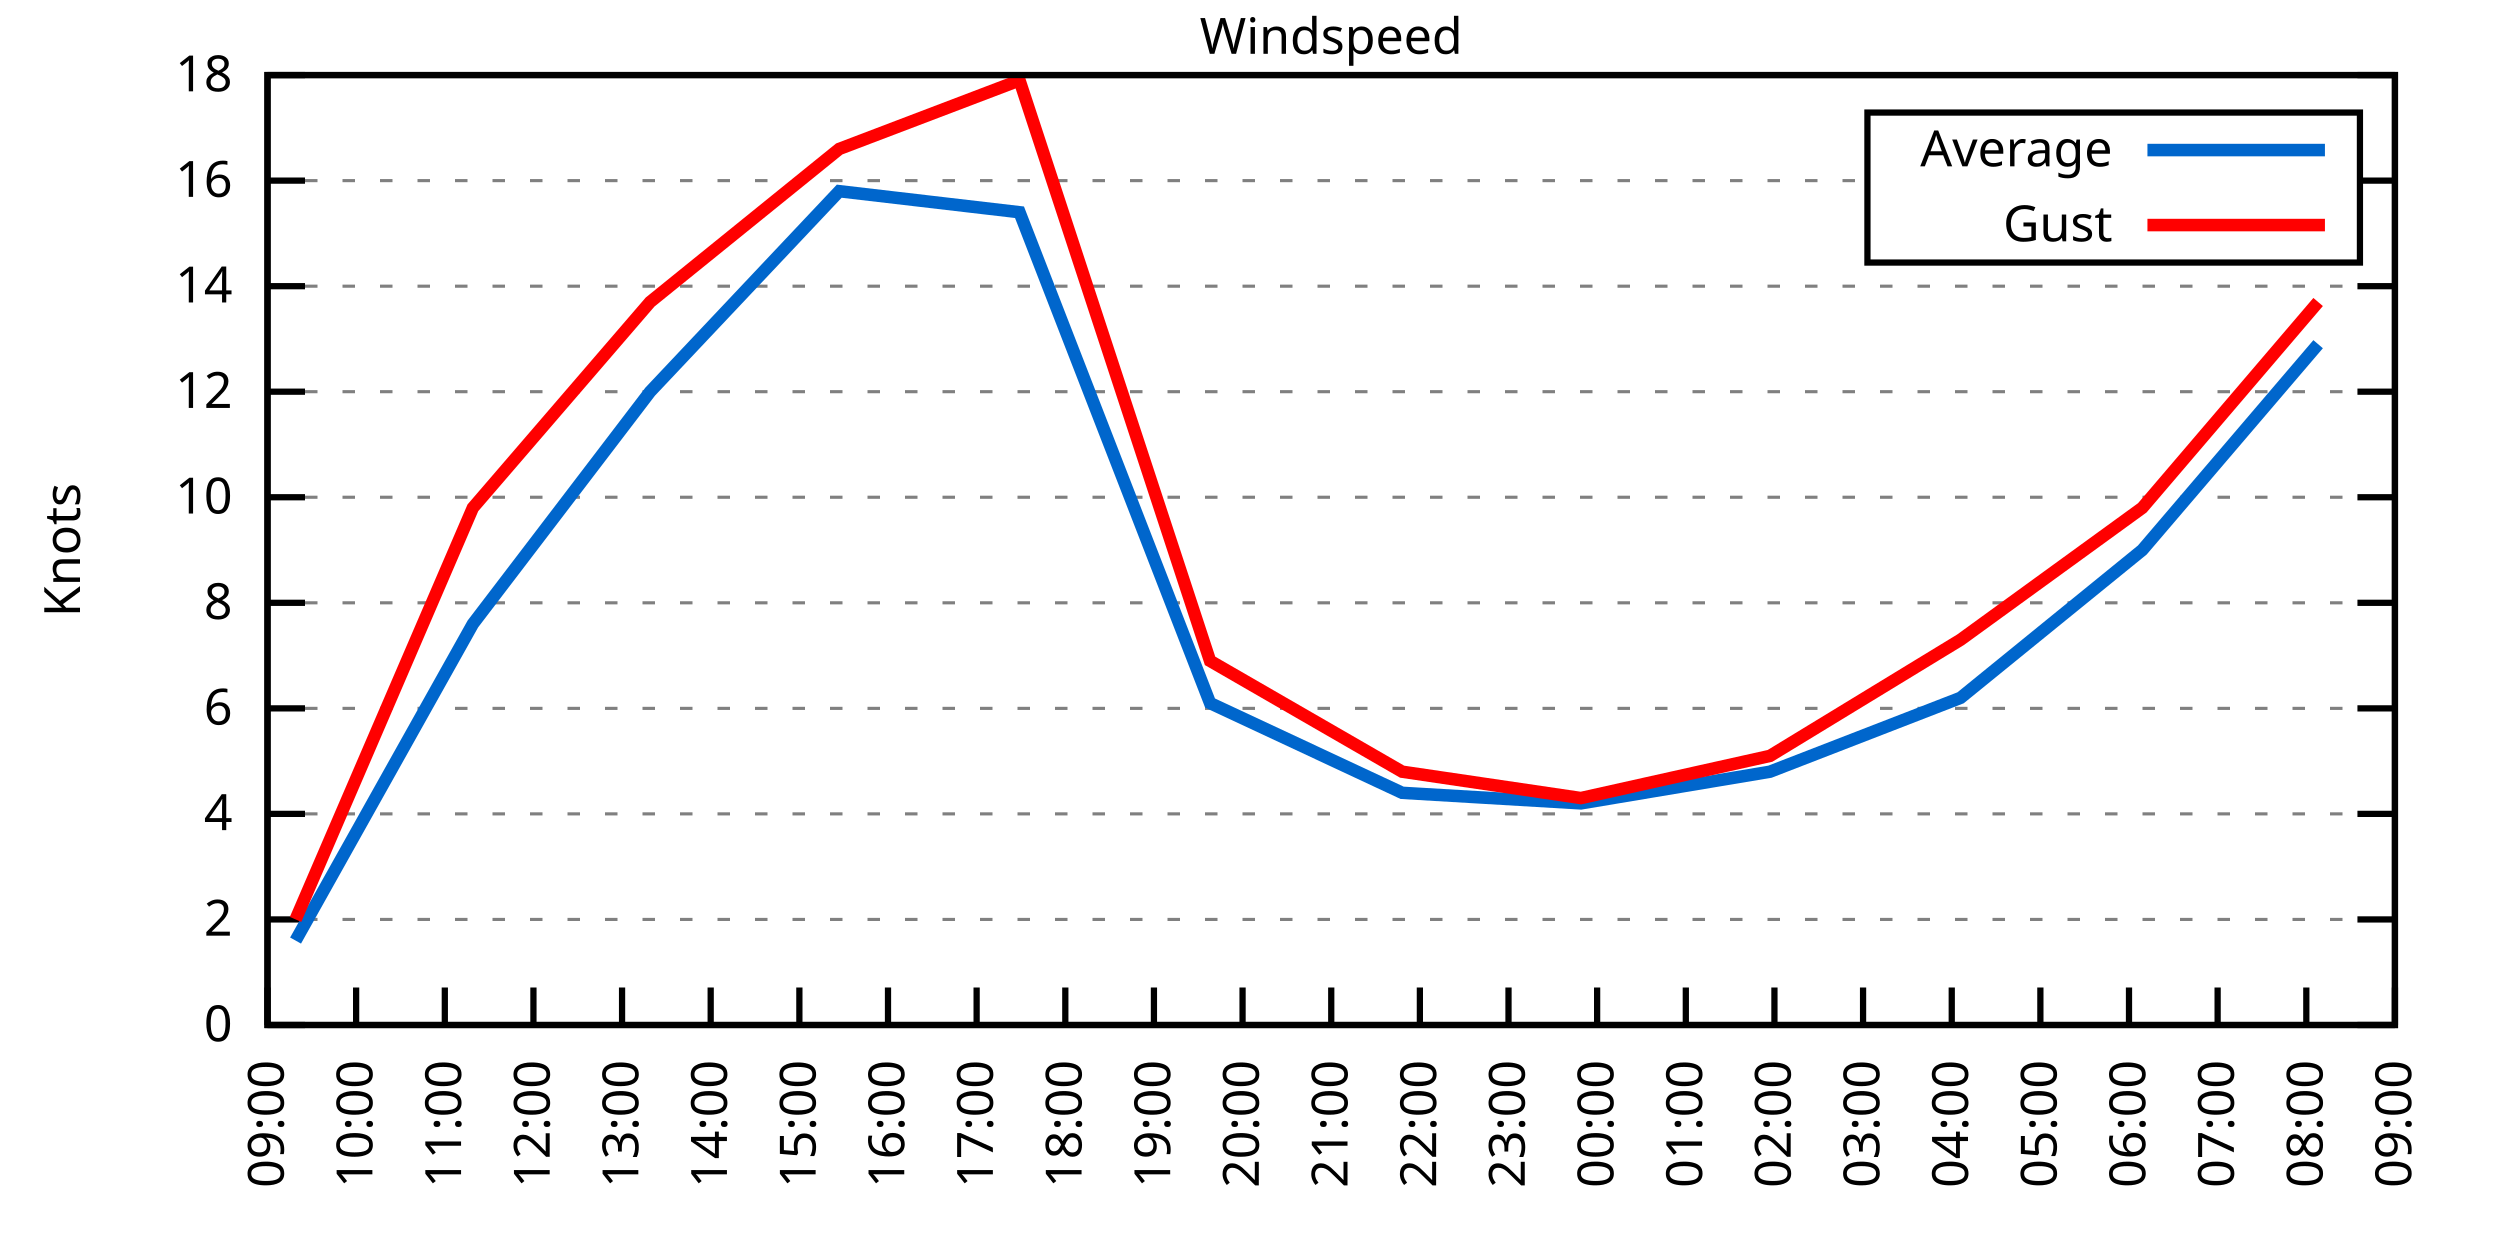
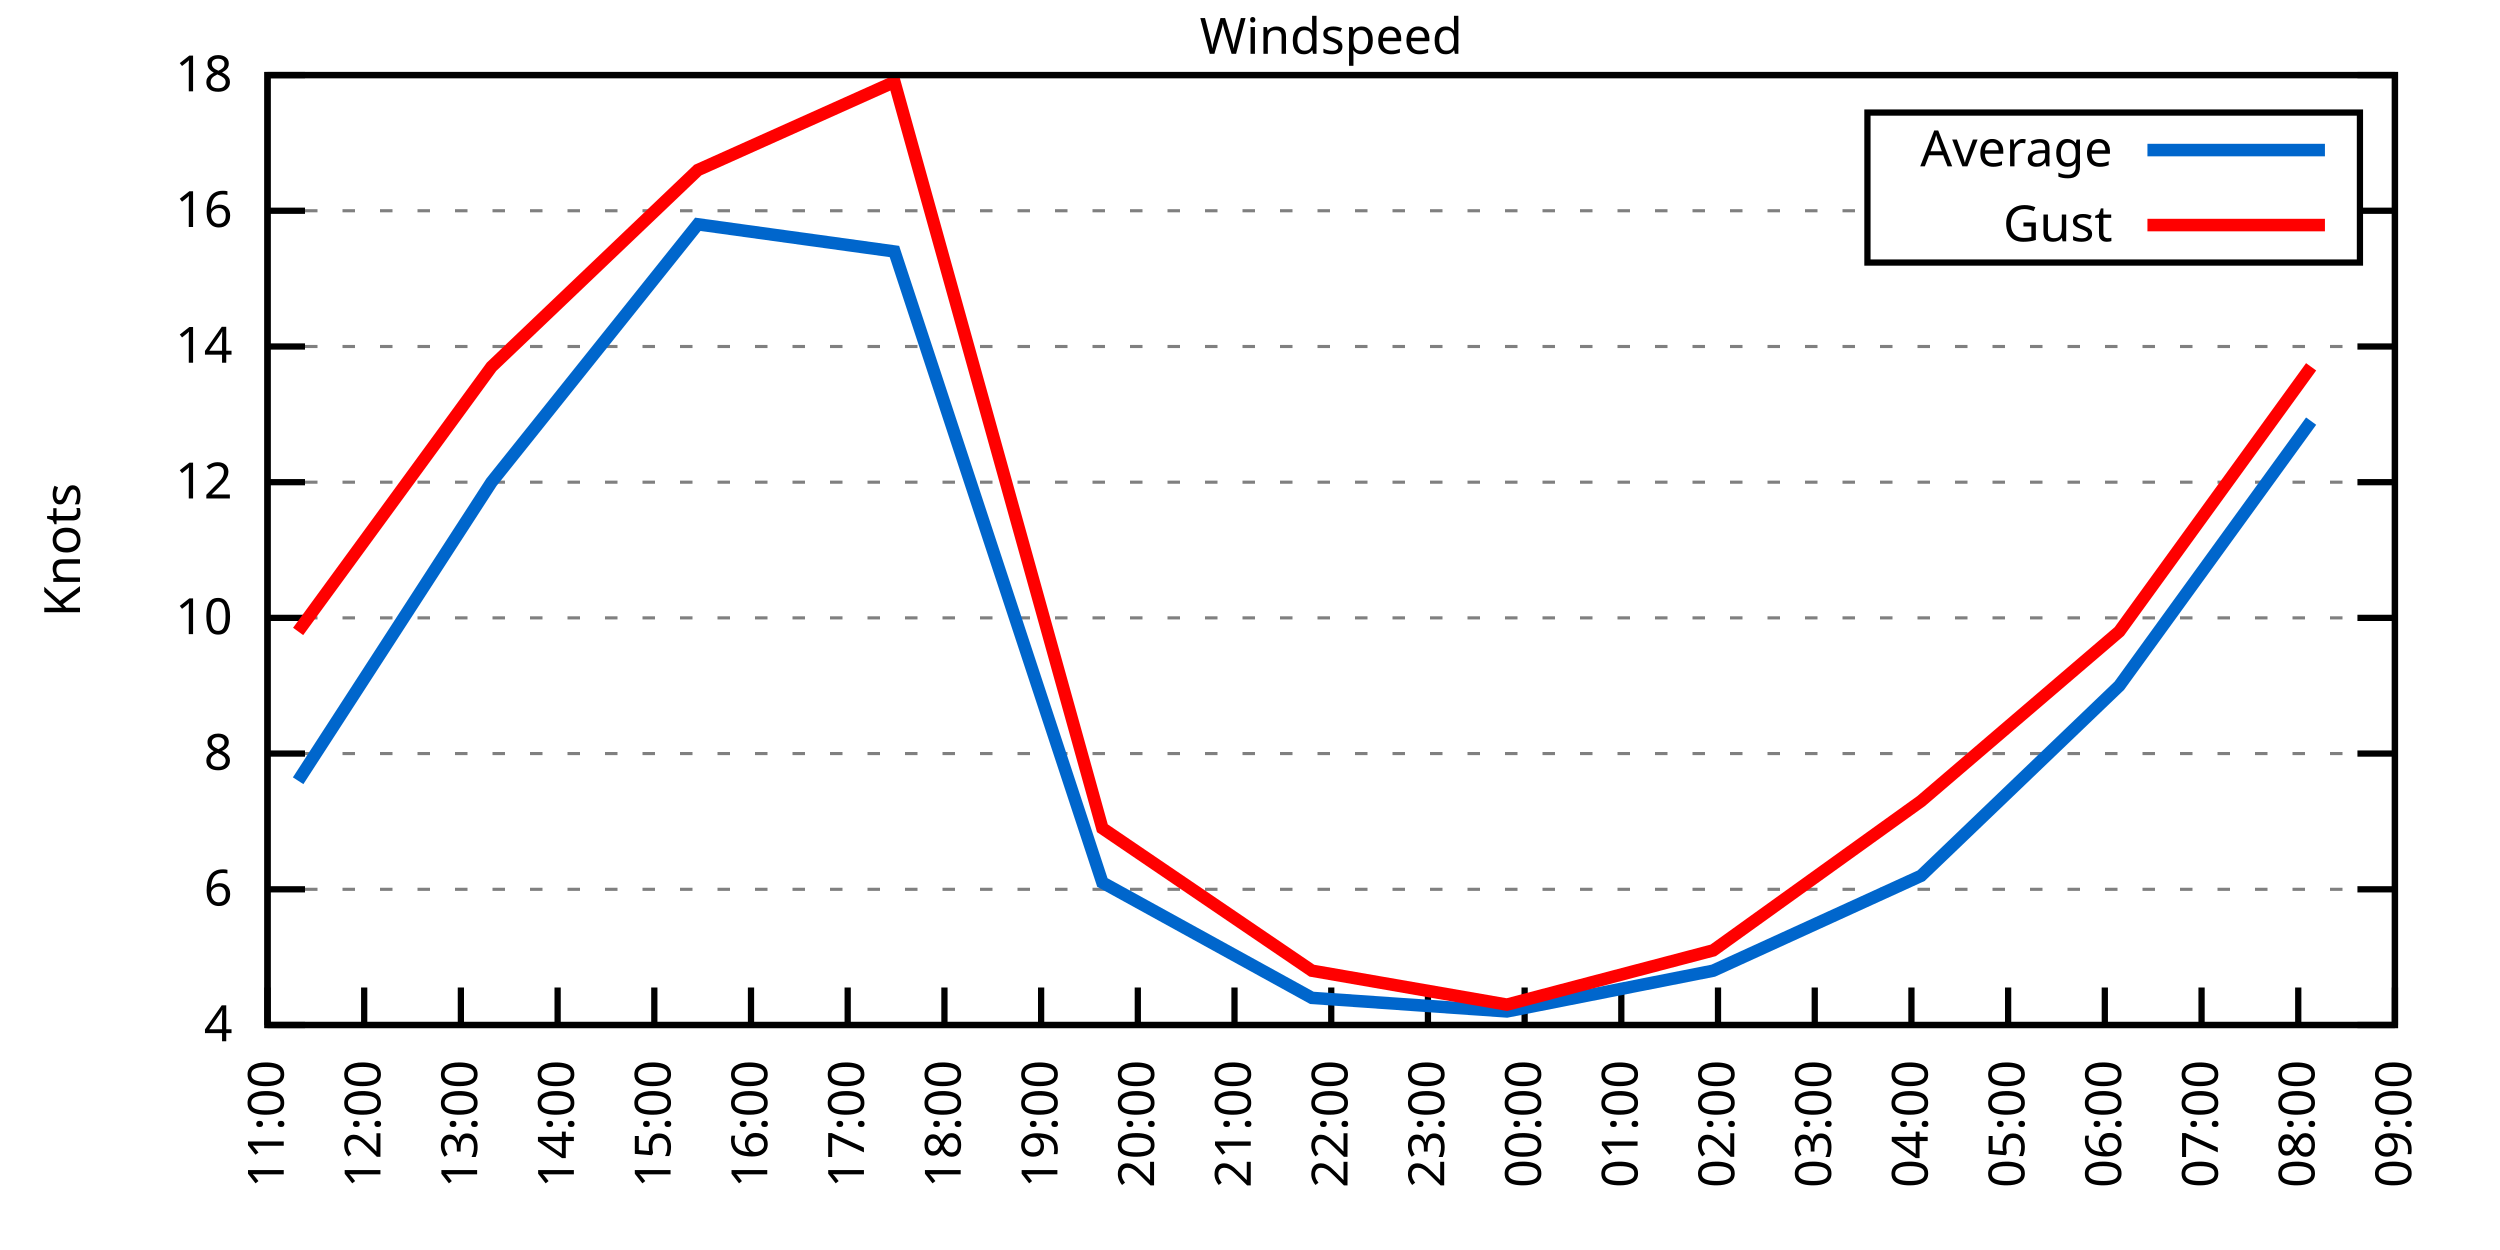
<svg xmlns="http://www.w3.org/2000/svg" xmlns:xlink="http://www.w3.org/1999/xlink" width="400" height="200" viewBox="0 0 400 200">
  <g id="gnuplot_canvas">
    <rect x="0" y="0" width="400" height="200" fill="none" />
    <defs>
      <circle id="gpDot" r="0.5" stroke-width="0.5" stroke="currentColor" />
      <path id="gpPt0" stroke-width="0.333" stroke="currentColor" d="M-1,0 h2 M0,-1 v2" />
      <path id="gpPt1" stroke-width="0.333" stroke="currentColor" d="M-1,-1 L1,1 M1,-1 L-1,1" />
      <path id="gpPt2" stroke-width="0.333" stroke="currentColor" d="M-1,0 L1,0 M0,-1 L0,1 M-1,-1 L1,1 M-1,1 L1,-1" />
      <rect id="gpPt3" stroke-width="0.333" stroke="currentColor" x="-1" y="-1" width="2" height="2" />
      <rect id="gpPt4" stroke-width="0.333" stroke="currentColor" fill="currentColor" x="-1" y="-1" width="2" height="2" />
      <circle id="gpPt5" stroke-width="0.333" stroke="currentColor" cx="0" cy="0" r="1" />
      <use xlink:href="#gpPt5" id="gpPt6" fill="currentColor" stroke="none" />
      <path id="gpPt7" stroke-width="0.333" stroke="currentColor" d="M0,-1.33 L-1.33,0.67 L1.33,0.67 z" />
      <use xlink:href="#gpPt7" id="gpPt8" fill="currentColor" stroke="none" />
      <use xlink:href="#gpPt7" id="gpPt9" stroke="currentColor" transform="rotate(180)" />
      <use xlink:href="#gpPt9" id="gpPt10" fill="currentColor" stroke="none" />
      <use xlink:href="#gpPt3" id="gpPt11" stroke="currentColor" transform="rotate(45)" />
      <use xlink:href="#gpPt11" id="gpPt12" fill="currentColor" stroke="none" />
      <path id="gpPt13" stroke-width="0.333" stroke="currentColor" d="M0,1.330 L1.265,0.411 L0.782,-1.067 L-0.782,-1.076 L-1.265,0.411 z" />
      <use xlink:href="#gpPt13" id="gpPt14" fill="currentColor" stroke="none" />
      <filter id="textbox" filterUnits="objectBoundingBox" x="0" y="0" height="1" width="1">
        <feFlood flood-color="white" flood-opacity="1" result="bgnd" />
        <feComposite in="SourceGraphic" in2="bgnd" operator="atop" />
      </filter>
      <filter id="greybox" filterUnits="objectBoundingBox" x="0" y="0" height="1" width="1">
        <feFlood flood-color="lightgrey" flood-opacity="1" result="grey" />
        <feComposite in="SourceGraphic" in2="grey" operator="atop" />
      </filter>
    </defs>
    <g fill="none" color="white" stroke="currentColor" stroke-width="1.00" stroke-linecap="butt" stroke-linejoin="miter">
</g>
    <g fill="none" color="black" stroke="currentColor" stroke-width="1.00" stroke-linecap="butt" stroke-linejoin="miter">
      <g stroke="none" shape-rendering="crispEdges">
        <polygon fill="rgb(255, 255, 255)" points="42.80,164.00 383.18,164.00 383.18,12.02 42.80,12.02 " />
      </g>
    </g>
    <g fill="none" color="black" stroke="currentColor" stroke-width="1.00" stroke-linecap="butt" stroke-linejoin="miter">
</g>
    <g fill="none" color="black" stroke="black" stroke-width="0.50" stroke-linecap="butt" stroke-linejoin="miter">
</g>
    <g fill="none" color="gray" stroke="currentColor" stroke-width="0.50" stroke-linecap="butt" stroke-linejoin="miter">
      <path stroke="gray" stroke-dasharray="2,4" class="gridline" d="M42.80,164.00 L383.19,164.00  " />
    </g>
    <g fill="none" color="gray" stroke="gray" stroke-width="1.00" stroke-linecap="butt" stroke-linejoin="miter">
</g>
    <g fill="none" color="black" stroke="currentColor" stroke-width="1.00" stroke-linecap="butt" stroke-linejoin="miter">
      <path stroke="black" d="M42.80,164.00 L48.80,164.00 M383.19,164.00 L377.19,164.00  " />
      <g transform="translate(37.20,166.60)" stroke="none" fill="black" font-family="Sans" font-size="8.00" text-anchor="end">
        <text>
-           <tspan font-family="Sans"> 0</tspan>
-         </text>
-       </g>
-     </g>
-     <g fill="none" color="black" stroke="currentColor" stroke-width="1.00" stroke-linecap="butt" stroke-linejoin="miter">
- </g>
-     <g fill="none" color="black" stroke="black" stroke-width="0.50" stroke-linecap="butt" stroke-linejoin="miter">
- </g>
-     <g fill="none" color="gray" stroke="currentColor" stroke-width="0.50" stroke-linecap="butt" stroke-linejoin="miter">
-       <path stroke="gray" stroke-dasharray="2,4" class="gridline" d="M42.80,147.11 L383.19,147.11  " />
-     </g>
-     <g fill="none" color="gray" stroke="gray" stroke-width="1.00" stroke-linecap="butt" stroke-linejoin="miter">
- </g>
-     <g fill="none" color="black" stroke="currentColor" stroke-width="1.00" stroke-linecap="butt" stroke-linejoin="miter">
-       <path stroke="black" d="M42.80,147.11 L48.80,147.11 M383.19,147.11 L377.19,147.11  " />
-       <g transform="translate(37.20,149.71)" stroke="none" fill="black" font-family="Sans" font-size="8.00" text-anchor="end">
-         <text>
-           <tspan font-family="Sans"> 2</tspan>
-         </text>
-       </g>
-     </g>
-     <g fill="none" color="black" stroke="currentColor" stroke-width="1.00" stroke-linecap="butt" stroke-linejoin="miter">
- </g>
-     <g fill="none" color="black" stroke="black" stroke-width="0.50" stroke-linecap="butt" stroke-linejoin="miter">
- </g>
-     <g fill="none" color="gray" stroke="currentColor" stroke-width="0.50" stroke-linecap="butt" stroke-linejoin="miter">
-       <path stroke="gray" stroke-dasharray="2,4" class="gridline" d="M42.80,130.22 L383.19,130.22  " />
-     </g>
-     <g fill="none" color="gray" stroke="gray" stroke-width="1.00" stroke-linecap="butt" stroke-linejoin="miter">
- </g>
-     <g fill="none" color="black" stroke="currentColor" stroke-width="1.00" stroke-linecap="butt" stroke-linejoin="miter">
-       <path stroke="black" d="M42.80,130.22 L48.80,130.22 M383.19,130.22 L377.19,130.22  " />
-       <g transform="translate(37.20,132.82)" stroke="none" fill="black" font-family="Sans" font-size="8.00" text-anchor="end">
-         <text>
          <tspan font-family="Sans"> 4</tspan>
        </text>
      </g>
    </g>
    <g fill="none" color="black" stroke="currentColor" stroke-width="1.00" stroke-linecap="butt" stroke-linejoin="miter">
</g>
    <g fill="none" color="black" stroke="black" stroke-width="0.50" stroke-linecap="butt" stroke-linejoin="miter">
</g>
    <g fill="none" color="gray" stroke="currentColor" stroke-width="0.50" stroke-linecap="butt" stroke-linejoin="miter">
-       <path stroke="gray" stroke-dasharray="2,4" class="gridline" d="M42.80,113.34 L383.19,113.34  " />
-     </g>
-     <g fill="none" color="gray" stroke="gray" stroke-width="1.00" stroke-linecap="butt" stroke-linejoin="miter">
- </g>
-     <g fill="none" color="black" stroke="currentColor" stroke-width="1.00" stroke-linecap="butt" stroke-linejoin="miter">
-       <path stroke="black" d="M42.80,113.34 L48.80,113.34 M383.19,113.34 L377.19,113.34  " />
-       <g transform="translate(37.20,115.94)" stroke="none" fill="black" font-family="Sans" font-size="8.00" text-anchor="end">
+       <path stroke="gray" stroke-dasharray="2,4" class="gridline" d="M42.80,142.29 L383.19,142.29  " />
+     </g>
+     <g fill="none" color="gray" stroke="gray" stroke-width="1.00" stroke-linecap="butt" stroke-linejoin="miter">
+ </g>
+     <g fill="none" color="black" stroke="currentColor" stroke-width="1.00" stroke-linecap="butt" stroke-linejoin="miter">
+       <path stroke="black" d="M42.80,142.29 L48.80,142.29 M383.19,142.29 L377.19,142.29  " />
+       <g transform="translate(37.20,144.89)" stroke="none" fill="black" font-family="Sans" font-size="8.00" text-anchor="end">
        <text>
          <tspan font-family="Sans"> 6</tspan>
        </text>
      </g>
    </g>
    <g fill="none" color="black" stroke="currentColor" stroke-width="1.00" stroke-linecap="butt" stroke-linejoin="miter">
</g>
    <g fill="none" color="black" stroke="black" stroke-width="0.50" stroke-linecap="butt" stroke-linejoin="miter">
</g>
    <g fill="none" color="gray" stroke="currentColor" stroke-width="0.50" stroke-linecap="butt" stroke-linejoin="miter">
-       <path stroke="gray" stroke-dasharray="2,4" class="gridline" d="M42.80,96.45 L383.19,96.45  " />
-     </g>
-     <g fill="none" color="gray" stroke="gray" stroke-width="1.00" stroke-linecap="butt" stroke-linejoin="miter">
- </g>
-     <g fill="none" color="black" stroke="currentColor" stroke-width="1.00" stroke-linecap="butt" stroke-linejoin="miter">
-       <path stroke="black" d="M42.80,96.45 L48.80,96.45 M383.19,96.45 L377.19,96.45  " />
-       <g transform="translate(37.20,99.05)" stroke="none" fill="black" font-family="Sans" font-size="8.00" text-anchor="end">
+       <path stroke="gray" stroke-dasharray="2,4" class="gridline" d="M42.80,120.57 L383.19,120.57  " />
+     </g>
+     <g fill="none" color="gray" stroke="gray" stroke-width="1.00" stroke-linecap="butt" stroke-linejoin="miter">
+ </g>
+     <g fill="none" color="black" stroke="currentColor" stroke-width="1.00" stroke-linecap="butt" stroke-linejoin="miter">
+       <path stroke="black" d="M42.80,120.57 L48.80,120.57 M383.19,120.57 L377.19,120.57  " />
+       <g transform="translate(37.20,123.17)" stroke="none" fill="black" font-family="Sans" font-size="8.00" text-anchor="end">
        <text>
          <tspan font-family="Sans"> 8</tspan>
        </text>
      </g>
    </g>
    <g fill="none" color="black" stroke="currentColor" stroke-width="1.00" stroke-linecap="butt" stroke-linejoin="miter">
</g>
    <g fill="none" color="black" stroke="black" stroke-width="0.50" stroke-linecap="butt" stroke-linejoin="miter">
</g>
    <g fill="none" color="gray" stroke="currentColor" stroke-width="0.50" stroke-linecap="butt" stroke-linejoin="miter">
-       <path stroke="gray" stroke-dasharray="2,4" class="gridline" d="M42.80,79.56 L383.19,79.56  " />
-     </g>
-     <g fill="none" color="gray" stroke="gray" stroke-width="1.00" stroke-linecap="butt" stroke-linejoin="miter">
- </g>
-     <g fill="none" color="black" stroke="currentColor" stroke-width="1.00" stroke-linecap="butt" stroke-linejoin="miter">
-       <path stroke="black" d="M42.80,79.56 L48.80,79.56 M383.19,79.56 L377.19,79.56  " />
-       <g transform="translate(37.20,82.16)" stroke="none" fill="black" font-family="Sans" font-size="8.00" text-anchor="end">
+       <path stroke="gray" stroke-dasharray="2,4" class="gridline" d="M42.80,98.86 L383.19,98.86  " />
+     </g>
+     <g fill="none" color="gray" stroke="gray" stroke-width="1.00" stroke-linecap="butt" stroke-linejoin="miter">
+ </g>
+     <g fill="none" color="black" stroke="currentColor" stroke-width="1.00" stroke-linecap="butt" stroke-linejoin="miter">
+       <path stroke="black" d="M42.80,98.86 L48.80,98.86 M383.19,98.86 L377.19,98.86  " />
+       <g transform="translate(37.20,101.46)" stroke="none" fill="black" font-family="Sans" font-size="8.00" text-anchor="end">
        <text>
          <tspan font-family="Sans"> 10</tspan>
        </text>
      </g>
    </g>
    <g fill="none" color="black" stroke="currentColor" stroke-width="1.00" stroke-linecap="butt" stroke-linejoin="miter">
</g>
    <g fill="none" color="black" stroke="black" stroke-width="0.50" stroke-linecap="butt" stroke-linejoin="miter">
</g>
    <g fill="none" color="gray" stroke="currentColor" stroke-width="0.50" stroke-linecap="butt" stroke-linejoin="miter">
-       <path stroke="gray" stroke-dasharray="2,4" class="gridline" d="M42.80,62.67 L383.19,62.67  " />
-     </g>
-     <g fill="none" color="gray" stroke="gray" stroke-width="1.00" stroke-linecap="butt" stroke-linejoin="miter">
- </g>
-     <g fill="none" color="black" stroke="currentColor" stroke-width="1.00" stroke-linecap="butt" stroke-linejoin="miter">
-       <path stroke="black" d="M42.80,62.67 L48.80,62.67 M383.19,62.67 L377.19,62.67  " />
-       <g transform="translate(37.20,65.27)" stroke="none" fill="black" font-family="Sans" font-size="8.00" text-anchor="end">
+       <path stroke="gray" stroke-dasharray="2,4" class="gridline" d="M42.80,77.15 L383.19,77.15  " />
+     </g>
+     <g fill="none" color="gray" stroke="gray" stroke-width="1.00" stroke-linecap="butt" stroke-linejoin="miter">
+ </g>
+     <g fill="none" color="black" stroke="currentColor" stroke-width="1.00" stroke-linecap="butt" stroke-linejoin="miter">
+       <path stroke="black" d="M42.80,77.15 L48.80,77.15 M383.19,77.15 L377.19,77.15  " />
+       <g transform="translate(37.20,79.75)" stroke="none" fill="black" font-family="Sans" font-size="8.00" text-anchor="end">
        <text>
          <tspan font-family="Sans"> 12</tspan>
        </text>
      </g>
    </g>
    <g fill="none" color="black" stroke="currentColor" stroke-width="1.00" stroke-linecap="butt" stroke-linejoin="miter">
</g>
    <g fill="none" color="black" stroke="black" stroke-width="0.50" stroke-linecap="butt" stroke-linejoin="miter">
</g>
    <g fill="none" color="gray" stroke="currentColor" stroke-width="0.50" stroke-linecap="butt" stroke-linejoin="miter">
-       <path stroke="gray" stroke-dasharray="2,4" class="gridline" d="M42.80,45.79 L383.19,45.79  " />
-     </g>
-     <g fill="none" color="gray" stroke="gray" stroke-width="1.00" stroke-linecap="butt" stroke-linejoin="miter">
- </g>
-     <g fill="none" color="black" stroke="currentColor" stroke-width="1.00" stroke-linecap="butt" stroke-linejoin="miter">
-       <path stroke="black" d="M42.80,45.79 L48.80,45.79 M383.19,45.79 L377.19,45.79  " />
-       <g transform="translate(37.20,48.39)" stroke="none" fill="black" font-family="Sans" font-size="8.00" text-anchor="end">
+       <path stroke="gray" stroke-dasharray="2,4" class="gridline" d="M42.80,55.44 L383.19,55.44  " />
+     </g>
+     <g fill="none" color="gray" stroke="gray" stroke-width="1.00" stroke-linecap="butt" stroke-linejoin="miter">
+ </g>
+     <g fill="none" color="black" stroke="currentColor" stroke-width="1.00" stroke-linecap="butt" stroke-linejoin="miter">
+       <path stroke="black" d="M42.80,55.44 L48.80,55.44 M383.19,55.44 L377.19,55.44  " />
+       <g transform="translate(37.20,58.04)" stroke="none" fill="black" font-family="Sans" font-size="8.00" text-anchor="end">
        <text>
          <tspan font-family="Sans"> 14</tspan>
        </text>
      </g>
    </g>
    <g fill="none" color="black" stroke="currentColor" stroke-width="1.00" stroke-linecap="butt" stroke-linejoin="miter">
</g>
    <g fill="none" color="black" stroke="black" stroke-width="0.50" stroke-linecap="butt" stroke-linejoin="miter">
</g>
    <g fill="none" color="gray" stroke="currentColor" stroke-width="0.50" stroke-linecap="butt" stroke-linejoin="miter">
-       <path stroke="gray" stroke-dasharray="2,4" class="gridline" d="M42.80,28.90 L298.79,28.90 M377.59,28.90 L383.19,28.90  " />
-     </g>
-     <g fill="none" color="gray" stroke="gray" stroke-width="1.00" stroke-linecap="butt" stroke-linejoin="miter">
- </g>
-     <g fill="none" color="black" stroke="currentColor" stroke-width="1.00" stroke-linecap="butt" stroke-linejoin="miter">
-       <path stroke="black" d="M42.80,28.90 L48.80,28.90 M383.19,28.90 L377.19,28.90  " />
-       <g transform="translate(37.20,31.50)" stroke="none" fill="black" font-family="Sans" font-size="8.00" text-anchor="end">
+       <path stroke="gray" stroke-dasharray="2,4" class="gridline" d="M42.80,33.72 L298.79,33.72 M377.59,33.72 L383.19,33.72  " />
+     </g>
+     <g fill="none" color="gray" stroke="gray" stroke-width="1.00" stroke-linecap="butt" stroke-linejoin="miter">
+ </g>
+     <g fill="none" color="black" stroke="currentColor" stroke-width="1.00" stroke-linecap="butt" stroke-linejoin="miter">
+       <path stroke="black" d="M42.80,33.72 L48.80,33.72 M383.19,33.72 L377.19,33.72  " />
+       <g transform="translate(37.20,36.32)" stroke="none" fill="black" font-family="Sans" font-size="8.00" text-anchor="end">
        <text>
          <tspan font-family="Sans"> 16</tspan>
        </text>
      </g>
    </g>
    <g fill="none" color="black" stroke="currentColor" stroke-width="1.00" stroke-linecap="butt" stroke-linejoin="miter">
</g>
    <g fill="none" color="black" stroke="black" stroke-width="0.50" stroke-linecap="butt" stroke-linejoin="miter">
</g>
    <g fill="none" color="gray" stroke="currentColor" stroke-width="0.50" stroke-linecap="butt" stroke-linejoin="miter">
      <path stroke="gray" stroke-dasharray="2,4" class="gridline" d="M42.80,12.01 L383.19,12.01  " />
    </g>
    <g fill="none" color="gray" stroke="gray" stroke-width="1.00" stroke-linecap="butt" stroke-linejoin="miter">
</g>
    <g fill="none" color="black" stroke="currentColor" stroke-width="1.00" stroke-linecap="butt" stroke-linejoin="miter">
      <path stroke="black" d="M42.80,12.01 L48.80,12.01 M383.19,12.01 L377.19,12.01  " />
      <g transform="translate(37.20,14.61)" stroke="none" fill="black" font-family="Sans" font-size="8.00" text-anchor="end">
        <text>
          <tspan font-family="Sans"> 18</tspan>
        </text>
      </g>
    </g>
    <g fill="none" color="black" stroke="currentColor" stroke-width="1.00" stroke-linecap="butt" stroke-linejoin="miter">
      <path stroke="black" d="M42.80,164.00 L42.80,158.00  " />
      <g transform="translate(45.40,169.60) rotate(270.00)" stroke="none" fill="black" font-family="Sans" font-size="8.00" text-anchor="end">
        <text>
-           <tspan font-family="Sans">09:00</tspan>
-         </text>
-       </g>
-     </g>
-     <g fill="none" color="black" stroke="currentColor" stroke-width="1.00" stroke-linecap="butt" stroke-linejoin="miter">
-       <path stroke="black" d="M56.98,164.00 L56.98,158.00  " />
-       <g transform="translate(59.58,169.60) rotate(270.00)" stroke="none" fill="black" font-family="Sans" font-size="8.00" text-anchor="end">
-         <text>
-           <tspan font-family="Sans">10:00</tspan>
-         </text>
-       </g>
-     </g>
-     <g fill="none" color="black" stroke="currentColor" stroke-width="1.00" stroke-linecap="butt" stroke-linejoin="miter">
-       <path stroke="black" d="M71.17,164.00 L71.17,158.00  " />
-       <g transform="translate(73.77,169.60) rotate(270.00)" stroke="none" fill="black" font-family="Sans" font-size="8.00" text-anchor="end">
-         <text>
          <tspan font-family="Sans">11:00</tspan>
        </text>
      </g>
    </g>
    <g fill="none" color="black" stroke="currentColor" stroke-width="1.00" stroke-linecap="butt" stroke-linejoin="miter">
-       <path stroke="black" d="M85.35,164.00 L85.35,158.00  " />
-       <g transform="translate(87.95,169.60) rotate(270.00)" stroke="none" fill="black" font-family="Sans" font-size="8.00" text-anchor="end">
+       <path stroke="black" d="M58.27,164.00 L58.27,158.00  " />
+       <g transform="translate(60.87,169.60) rotate(270.00)" stroke="none" fill="black" font-family="Sans" font-size="8.00" text-anchor="end">
        <text>
          <tspan font-family="Sans">12:00</tspan>
        </text>
      </g>
    </g>
    <g fill="none" color="black" stroke="currentColor" stroke-width="1.00" stroke-linecap="butt" stroke-linejoin="miter">
-       <path stroke="black" d="M99.53,164.00 L99.53,158.00  " />
-       <g transform="translate(102.13,169.60) rotate(270.00)" stroke="none" fill="black" font-family="Sans" font-size="8.00" text-anchor="end">
+       <path stroke="black" d="M73.74,164.00 L73.74,158.00  " />
+       <g transform="translate(76.34,169.60) rotate(270.00)" stroke="none" fill="black" font-family="Sans" font-size="8.00" text-anchor="end">
        <text>
          <tspan font-family="Sans">13:00</tspan>
        </text>
      </g>
    </g>
    <g fill="none" color="black" stroke="currentColor" stroke-width="1.00" stroke-linecap="butt" stroke-linejoin="miter">
-       <path stroke="black" d="M113.71,164.00 L113.71,158.00  " />
-       <g transform="translate(116.31,169.60) rotate(270.00)" stroke="none" fill="black" font-family="Sans" font-size="8.00" text-anchor="end">
+       <path stroke="black" d="M89.22,164.00 L89.22,158.00  " />
+       <g transform="translate(91.82,169.60) rotate(270.00)" stroke="none" fill="black" font-family="Sans" font-size="8.00" text-anchor="end">
        <text>
          <tspan font-family="Sans">14:00</tspan>
        </text>
      </g>
    </g>
    <g fill="none" color="black" stroke="currentColor" stroke-width="1.00" stroke-linecap="butt" stroke-linejoin="miter">
-       <path stroke="black" d="M127.90,164.00 L127.90,158.00  " />
-       <g transform="translate(130.50,169.60) rotate(270.00)" stroke="none" fill="black" font-family="Sans" font-size="8.00" text-anchor="end">
+       <path stroke="black" d="M104.69,164.00 L104.69,158.00  " />
+       <g transform="translate(107.29,169.60) rotate(270.00)" stroke="none" fill="black" font-family="Sans" font-size="8.00" text-anchor="end">
        <text>
          <tspan font-family="Sans">15:00</tspan>
        </text>
      </g>
    </g>
    <g fill="none" color="black" stroke="currentColor" stroke-width="1.00" stroke-linecap="butt" stroke-linejoin="miter">
-       <path stroke="black" d="M142.08,164.00 L142.08,158.00  " />
-       <g transform="translate(144.68,169.60) rotate(270.00)" stroke="none" fill="black" font-family="Sans" font-size="8.00" text-anchor="end">
+       <path stroke="black" d="M120.16,164.00 L120.16,158.00  " />
+       <g transform="translate(122.76,169.60) rotate(270.00)" stroke="none" fill="black" font-family="Sans" font-size="8.00" text-anchor="end">
        <text>
          <tspan font-family="Sans">16:00</tspan>
        </text>
      </g>
    </g>
    <g fill="none" color="black" stroke="currentColor" stroke-width="1.00" stroke-linecap="butt" stroke-linejoin="miter">
-       <path stroke="black" d="M156.26,164.00 L156.26,158.00  " />
-       <g transform="translate(158.86,169.60) rotate(270.00)" stroke="none" fill="black" font-family="Sans" font-size="8.00" text-anchor="end">
+       <path stroke="black" d="M135.63,164.00 L135.63,158.00  " />
+       <g transform="translate(138.23,169.60) rotate(270.00)" stroke="none" fill="black" font-family="Sans" font-size="8.00" text-anchor="end">
        <text>
          <tspan font-family="Sans">17:00</tspan>
        </text>
      </g>
    </g>
    <g fill="none" color="black" stroke="currentColor" stroke-width="1.00" stroke-linecap="butt" stroke-linejoin="miter">
-       <path stroke="black" d="M170.45,164.00 L170.45,158.00  " />
-       <g transform="translate(173.05,169.60) rotate(270.00)" stroke="none" fill="black" font-family="Sans" font-size="8.00" text-anchor="end">
+       <path stroke="black" d="M151.11,164.00 L151.11,158.00  " />
+       <g transform="translate(153.71,169.60) rotate(270.00)" stroke="none" fill="black" font-family="Sans" font-size="8.00" text-anchor="end">
        <text>
          <tspan font-family="Sans">18:00</tspan>
        </text>
      </g>
    </g>
    <g fill="none" color="black" stroke="currentColor" stroke-width="1.00" stroke-linecap="butt" stroke-linejoin="miter">
-       <path stroke="black" d="M184.63,164.00 L184.63,158.00  " />
-       <g transform="translate(187.23,169.60) rotate(270.00)" stroke="none" fill="black" font-family="Sans" font-size="8.00" text-anchor="end">
+       <path stroke="black" d="M166.58,164.00 L166.58,158.00  " />
+       <g transform="translate(169.18,169.60) rotate(270.00)" stroke="none" fill="black" font-family="Sans" font-size="8.00" text-anchor="end">
        <text>
          <tspan font-family="Sans">19:00</tspan>
        </text>
      </g>
    </g>
    <g fill="none" color="black" stroke="currentColor" stroke-width="1.00" stroke-linecap="butt" stroke-linejoin="miter">
-       <path stroke="black" d="M198.81,164.00 L198.81,158.00  " />
-       <g transform="translate(201.41,169.60) rotate(270.00)" stroke="none" fill="black" font-family="Sans" font-size="8.00" text-anchor="end">
+       <path stroke="black" d="M182.05,164.00 L182.05,158.00  " />
+       <g transform="translate(184.65,169.60) rotate(270.00)" stroke="none" fill="black" font-family="Sans" font-size="8.00" text-anchor="end">
        <text>
          <tspan font-family="Sans">20:00</tspan>
+         </text>
+       </g>
+     </g>
+     <g fill="none" color="black" stroke="currentColor" stroke-width="1.00" stroke-linecap="butt" stroke-linejoin="miter">
+       <path stroke="black" d="M197.52,164.00 L197.52,158.00  " />
+       <g transform="translate(200.12,169.60) rotate(270.00)" stroke="none" fill="black" font-family="Sans" font-size="8.00" text-anchor="end">
+         <text>
+           <tspan font-family="Sans">21:00</tspan>
        </text>
      </g>
    </g>
    <g fill="none" color="black" stroke="currentColor" stroke-width="1.00" stroke-linecap="butt" stroke-linejoin="miter">
      <path stroke="black" d="M213.00,164.00 L213.00,158.00  " />
      <g transform="translate(215.60,169.60) rotate(270.00)" stroke="none" fill="black" font-family="Sans" font-size="8.00" text-anchor="end">
        <text>
-           <tspan font-family="Sans">21:00</tspan>
-         </text>
-       </g>
-     </g>
-     <g fill="none" color="black" stroke="currentColor" stroke-width="1.00" stroke-linecap="butt" stroke-linejoin="miter">
-       <path stroke="black" d="M227.18,164.00 L227.18,158.00  " />
-       <g transform="translate(229.78,169.60) rotate(270.00)" stroke="none" fill="black" font-family="Sans" font-size="8.00" text-anchor="end">
-         <text>
          <tspan font-family="Sans">22:00</tspan>
        </text>
      </g>
    </g>
    <g fill="none" color="black" stroke="currentColor" stroke-width="1.00" stroke-linecap="butt" stroke-linejoin="miter">
-       <path stroke="black" d="M241.36,164.00 L241.36,158.00  " />
-       <g transform="translate(243.96,169.60) rotate(270.00)" stroke="none" fill="black" font-family="Sans" font-size="8.00" text-anchor="end">
+       <path stroke="black" d="M228.47,164.00 L228.47,158.00  " />
+       <g transform="translate(231.07,169.60) rotate(270.00)" stroke="none" fill="black" font-family="Sans" font-size="8.00" text-anchor="end">
        <text>
          <tspan font-family="Sans">23:00</tspan>
        </text>
      </g>
    </g>
    <g fill="none" color="black" stroke="currentColor" stroke-width="1.00" stroke-linecap="butt" stroke-linejoin="miter">
-       <path stroke="black" d="M255.54,164.00 L255.54,158.00  " />
-       <g transform="translate(258.14,169.60) rotate(270.00)" stroke="none" fill="black" font-family="Sans" font-size="8.00" text-anchor="end">
+       <path stroke="black" d="M243.94,164.00 L243.94,158.00  " />
+       <g transform="translate(246.54,169.60) rotate(270.00)" stroke="none" fill="black" font-family="Sans" font-size="8.00" text-anchor="end">
        <text>
          <tspan font-family="Sans">00:00</tspan>
        </text>
      </g>
    </g>
    <g fill="none" color="black" stroke="currentColor" stroke-width="1.00" stroke-linecap="butt" stroke-linejoin="miter">
-       <path stroke="black" d="M269.73,164.00 L269.73,158.00  " />
-       <g transform="translate(272.33,169.60) rotate(270.00)" stroke="none" fill="black" font-family="Sans" font-size="8.00" text-anchor="end">
+       <path stroke="black" d="M259.41,164.00 L259.41,158.00  " />
+       <g transform="translate(262.01,169.60) rotate(270.00)" stroke="none" fill="black" font-family="Sans" font-size="8.00" text-anchor="end">
        <text>
          <tspan font-family="Sans">01:00</tspan>
        </text>
      </g>
    </g>
    <g fill="none" color="black" stroke="currentColor" stroke-width="1.00" stroke-linecap="butt" stroke-linejoin="miter">
-       <path stroke="black" d="M283.91,164.00 L283.91,158.00  " />
-       <g transform="translate(286.51,169.60) rotate(270.00)" stroke="none" fill="black" font-family="Sans" font-size="8.00" text-anchor="end">
+       <path stroke="black" d="M274.88,164.00 L274.88,158.00  " />
+       <g transform="translate(277.48,169.60) rotate(270.00)" stroke="none" fill="black" font-family="Sans" font-size="8.00" text-anchor="end">
        <text>
          <tspan font-family="Sans">02:00</tspan>
        </text>
      </g>
    </g>
    <g fill="none" color="black" stroke="currentColor" stroke-width="1.00" stroke-linecap="butt" stroke-linejoin="miter">
-       <path stroke="black" d="M298.09,164.00 L298.09,158.00  " />
-       <g transform="translate(300.69,169.60) rotate(270.00)" stroke="none" fill="black" font-family="Sans" font-size="8.00" text-anchor="end">
+       <path stroke="black" d="M290.36,164.00 L290.36,158.00  " />
+       <g transform="translate(292.96,169.60) rotate(270.00)" stroke="none" fill="black" font-family="Sans" font-size="8.00" text-anchor="end">
        <text>
          <tspan font-family="Sans">03:00</tspan>
        </text>
      </g>
    </g>
    <g fill="none" color="black" stroke="currentColor" stroke-width="1.00" stroke-linecap="butt" stroke-linejoin="miter">
-       <path stroke="black" d="M312.28,164.00 L312.28,158.00  " />
-       <g transform="translate(314.88,169.60) rotate(270.00)" stroke="none" fill="black" font-family="Sans" font-size="8.00" text-anchor="end">
+       <path stroke="black" d="M305.83,164.00 L305.83,158.00  " />
+       <g transform="translate(308.43,169.60) rotate(270.00)" stroke="none" fill="black" font-family="Sans" font-size="8.00" text-anchor="end">
        <text>
          <tspan font-family="Sans">04:00</tspan>
        </text>
      </g>
    </g>
    <g fill="none" color="black" stroke="currentColor" stroke-width="1.00" stroke-linecap="butt" stroke-linejoin="miter">
-       <path stroke="black" d="M326.46,164.00 L326.46,158.00  " />
-       <g transform="translate(329.06,169.60) rotate(270.00)" stroke="none" fill="black" font-family="Sans" font-size="8.00" text-anchor="end">
+       <path stroke="black" d="M321.30,164.00 L321.30,158.00  " />
+       <g transform="translate(323.90,169.60) rotate(270.00)" stroke="none" fill="black" font-family="Sans" font-size="8.00" text-anchor="end">
        <text>
          <tspan font-family="Sans">05:00</tspan>
        </text>
      </g>
    </g>
    <g fill="none" color="black" stroke="currentColor" stroke-width="1.00" stroke-linecap="butt" stroke-linejoin="miter">
-       <path stroke="black" d="M340.64,164.00 L340.64,158.00  " />
-       <g transform="translate(343.24,169.60) rotate(270.00)" stroke="none" fill="black" font-family="Sans" font-size="8.00" text-anchor="end">
+       <path stroke="black" d="M336.77,164.00 L336.77,158.00  " />
+       <g transform="translate(339.37,169.60) rotate(270.00)" stroke="none" fill="black" font-family="Sans" font-size="8.00" text-anchor="end">
        <text>
          <tspan font-family="Sans">06:00</tspan>
        </text>
      </g>
    </g>
    <g fill="none" color="black" stroke="currentColor" stroke-width="1.00" stroke-linecap="butt" stroke-linejoin="miter">
-       <path stroke="black" d="M354.82,164.00 L354.82,158.00  " />
-       <g transform="translate(357.42,169.60) rotate(270.00)" stroke="none" fill="black" font-family="Sans" font-size="8.00" text-anchor="end">
+       <path stroke="black" d="M352.25,164.00 L352.25,158.00  " />
+       <g transform="translate(354.85,169.60) rotate(270.00)" stroke="none" fill="black" font-family="Sans" font-size="8.00" text-anchor="end">
        <text>
          <tspan font-family="Sans">07:00</tspan>
        </text>
      </g>
    </g>
    <g fill="none" color="black" stroke="currentColor" stroke-width="1.00" stroke-linecap="butt" stroke-linejoin="miter">
-       <path stroke="black" d="M369.01,164.00 L369.01,158.00  " />
-       <g transform="translate(371.61,169.60) rotate(270.00)" stroke="none" fill="black" font-family="Sans" font-size="8.00" text-anchor="end">
+       <path stroke="black" d="M367.72,164.00 L367.72,158.00  " />
+       <g transform="translate(370.32,169.60) rotate(270.00)" stroke="none" fill="black" font-family="Sans" font-size="8.00" text-anchor="end">
        <text>
          <tspan font-family="Sans">08:00</tspan>
        </text>
      </g>
    </g>
    <g fill="none" color="black" stroke="currentColor" stroke-width="1.00" stroke-linecap="butt" stroke-linejoin="miter">
      <path stroke="black" d="M383.19,164.00 L383.19,158.00  " />
      <g transform="translate(385.79,169.60) rotate(270.00)" stroke="none" fill="black" font-family="Sans" font-size="8.00" text-anchor="end">
        <text>
          <tspan font-family="Sans">09:00</tspan>
        </text>
      </g>
    </g>
    <g fill="none" color="black" stroke="currentColor" stroke-width="1.00" stroke-linecap="butt" stroke-linejoin="miter">
</g>
    <g fill="none" color="black" stroke="currentColor" stroke-width="1.00" stroke-linecap="butt" stroke-linejoin="miter">
      <path stroke="black" d="M42.80,12.01 L42.80,164.00 L383.19,164.00 L383.19,12.01 L42.80,12.01 Z  " />
    </g>
    <g fill="none" color="black" stroke="currentColor" stroke-width="1.00" stroke-linecap="butt" stroke-linejoin="miter">
</g>
    <g fill="none" color="black" stroke="currentColor" stroke-width="1.00" stroke-linecap="butt" stroke-linejoin="miter">
      <path stroke="black" d="M298.79,42.01 L298.79,18.01 L377.59,18.01 L377.59,42.01 L298.79,42.01 Z  " />
    </g>
    <g id="Windspeed_plot_1">
      <g fill="none" color="white" stroke="black" stroke-width="2.00" stroke-linecap="butt" stroke-linejoin="miter">
</g>
      <g fill="none" color="black" stroke="currentColor" stroke-width="2.00" stroke-linecap="butt" stroke-linejoin="miter">
        <g transform="translate(337.99,26.61)" stroke="none" fill="black" font-family="Sans" font-size="8.00" text-anchor="end">
          <text>
            <tspan font-family="Sans">Average</tspan>
          </text>
        </g>
      </g>
      <g fill="none" color="black" stroke="currentColor" stroke-width="2.00" stroke-linecap="butt" stroke-linejoin="miter">
-         <path stroke="rgb(  0, 102, 204)" d="M343.59,24.01 L371.99,24.01 M47.29,150.49 L75.66,99.83 L104.02,62.67 L134.28,30.59 L163.12,33.96 L193.61,112.49   L224.34,126.85 L252.94,128.54 L283.20,123.47 L313.69,111.65 L342.77,88.00 L370.90,55.07  " />
+         <path stroke="rgb(  0, 102, 204)" d="M343.59,24.01 L371.99,24.01 M47.70,124.92 L78.64,77.15 L111.65,35.89 L143.11,40.24 L176.38,141.20 L209.90,159.66   L241.10,161.83 L274.11,155.31 L307.38,140.12 L339.09,109.72 L369.78,67.38  " />
      </g>
    </g>
    <g id="Windspeed_plot_2">
      <g fill="none" color="black" stroke="currentColor" stroke-width="2.00" stroke-linecap="butt" stroke-linejoin="miter">
        <g transform="translate(337.99,38.61)" stroke="none" fill="black" font-family="Sans" font-size="8.00" text-anchor="end">
          <text>
            <tspan font-family="Sans">Gust</tspan>
          </text>
        </g>
      </g>
      <g fill="none" color="black" stroke="currentColor" stroke-width="2.00" stroke-linecap="butt" stroke-linejoin="miter">
-         <path stroke="rgb(255,   0,   0)" d="M343.59,36.01 L371.99,36.01 M47.29,147.11 L75.66,81.25 L104.02,48.32 L134.28,23.83 L163.12,12.85 L193.61,105.74   L224.34,123.47 L252.94,127.69 L283.20,120.94 L313.69,102.36 L342.77,81.25 L370.90,48.32  " />
+         <path stroke="rgb(255,   0,   0)" d="M343.59,36.01 L371.99,36.01 M47.70,101.03 L78.64,58.69 L111.65,27.21 L143.11,13.10 L176.38,132.52 L209.90,155.31   L241.10,160.74 L274.11,152.06 L307.38,128.17 L339.09,101.03 L369.78,58.69  " />
      </g>
    </g>
    <g fill="none" color="black" stroke="currentColor" stroke-width="2.00" stroke-linecap="butt" stroke-linejoin="miter">
</g>
    <g fill="none" color="black" stroke="black" stroke-width="1.00" stroke-linecap="butt" stroke-linejoin="miter">
</g>
    <g fill="none" color="black" stroke="currentColor" stroke-width="1.00" stroke-linecap="butt" stroke-linejoin="miter">
      <path stroke="black" d="M42.80,12.01 L42.80,164.00 L383.19,164.00 L383.19,12.01 L42.80,12.01 Z  " />
      <g transform="translate(12.80,88.01) rotate(270.00)" stroke="none" fill="black" font-family="Sans" font-size="8.00" text-anchor="middle">
        <text>
          <tspan font-family="Sans">Knots</tspan>
        </text>
      </g>
    </g>
    <g fill="none" color="black" stroke="currentColor" stroke-width="1.00" stroke-linecap="butt" stroke-linejoin="miter">
</g>
    <g fill="none" color="black" stroke="currentColor" stroke-width="1.00" stroke-linecap="butt" stroke-linejoin="miter">
      <g transform="translate(212.99,8.61)" stroke="none" fill="black" font-family="Sans" font-size="8.00" text-anchor="middle">
        <text>
          <tspan font-family="Sans">Windspeed</tspan>
        </text>
      </g>
    </g>
    <g fill="none" color="black" stroke="currentColor" stroke-width="1.00" stroke-linecap="butt" stroke-linejoin="miter">
</g>
  </g>
</svg>
